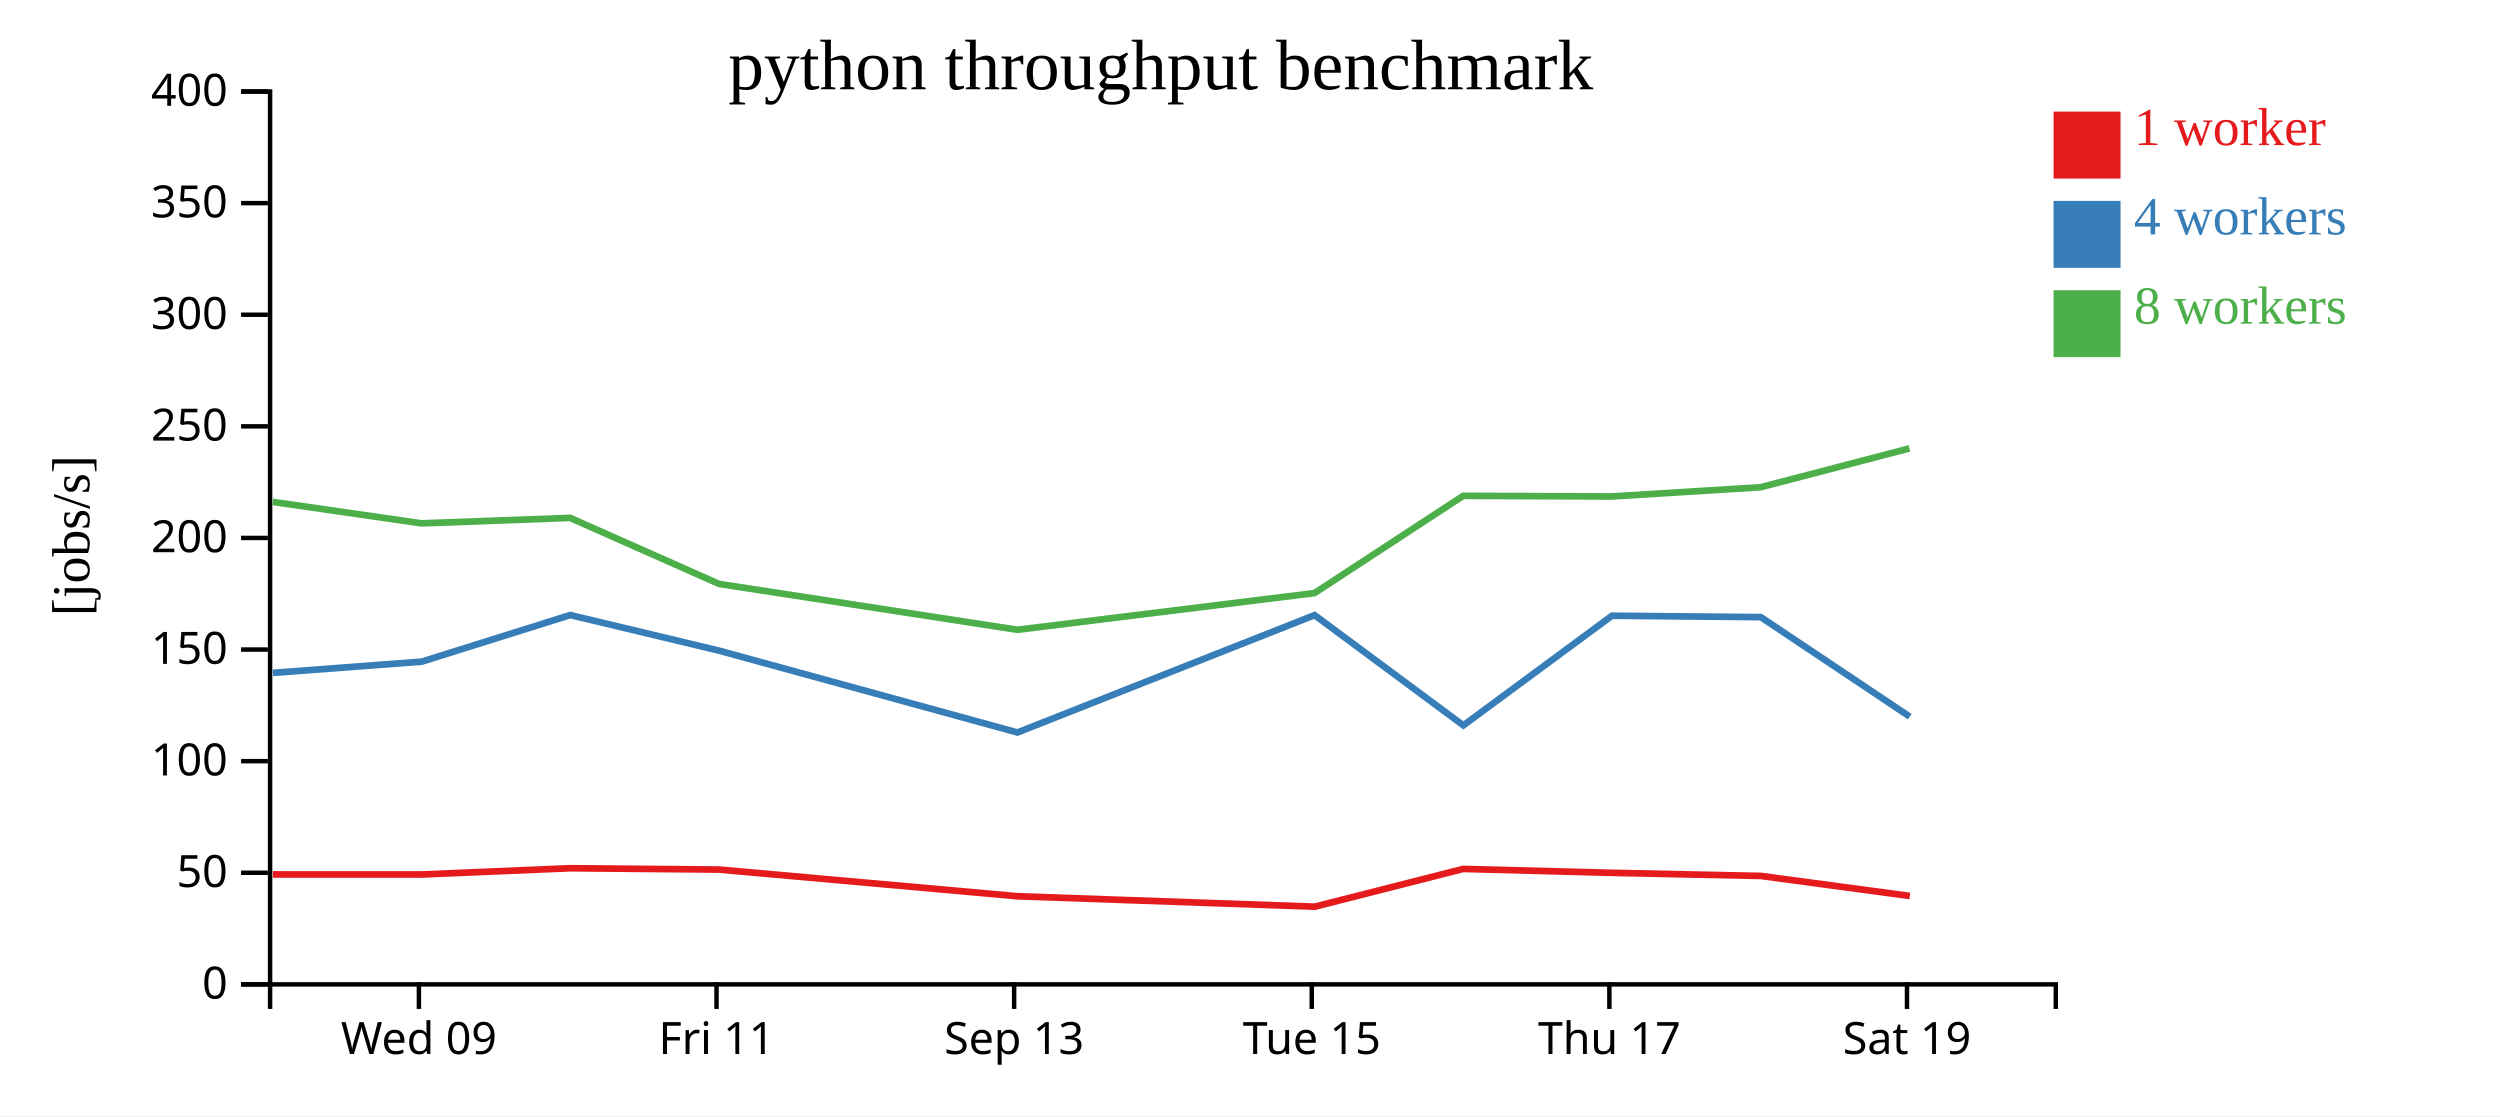
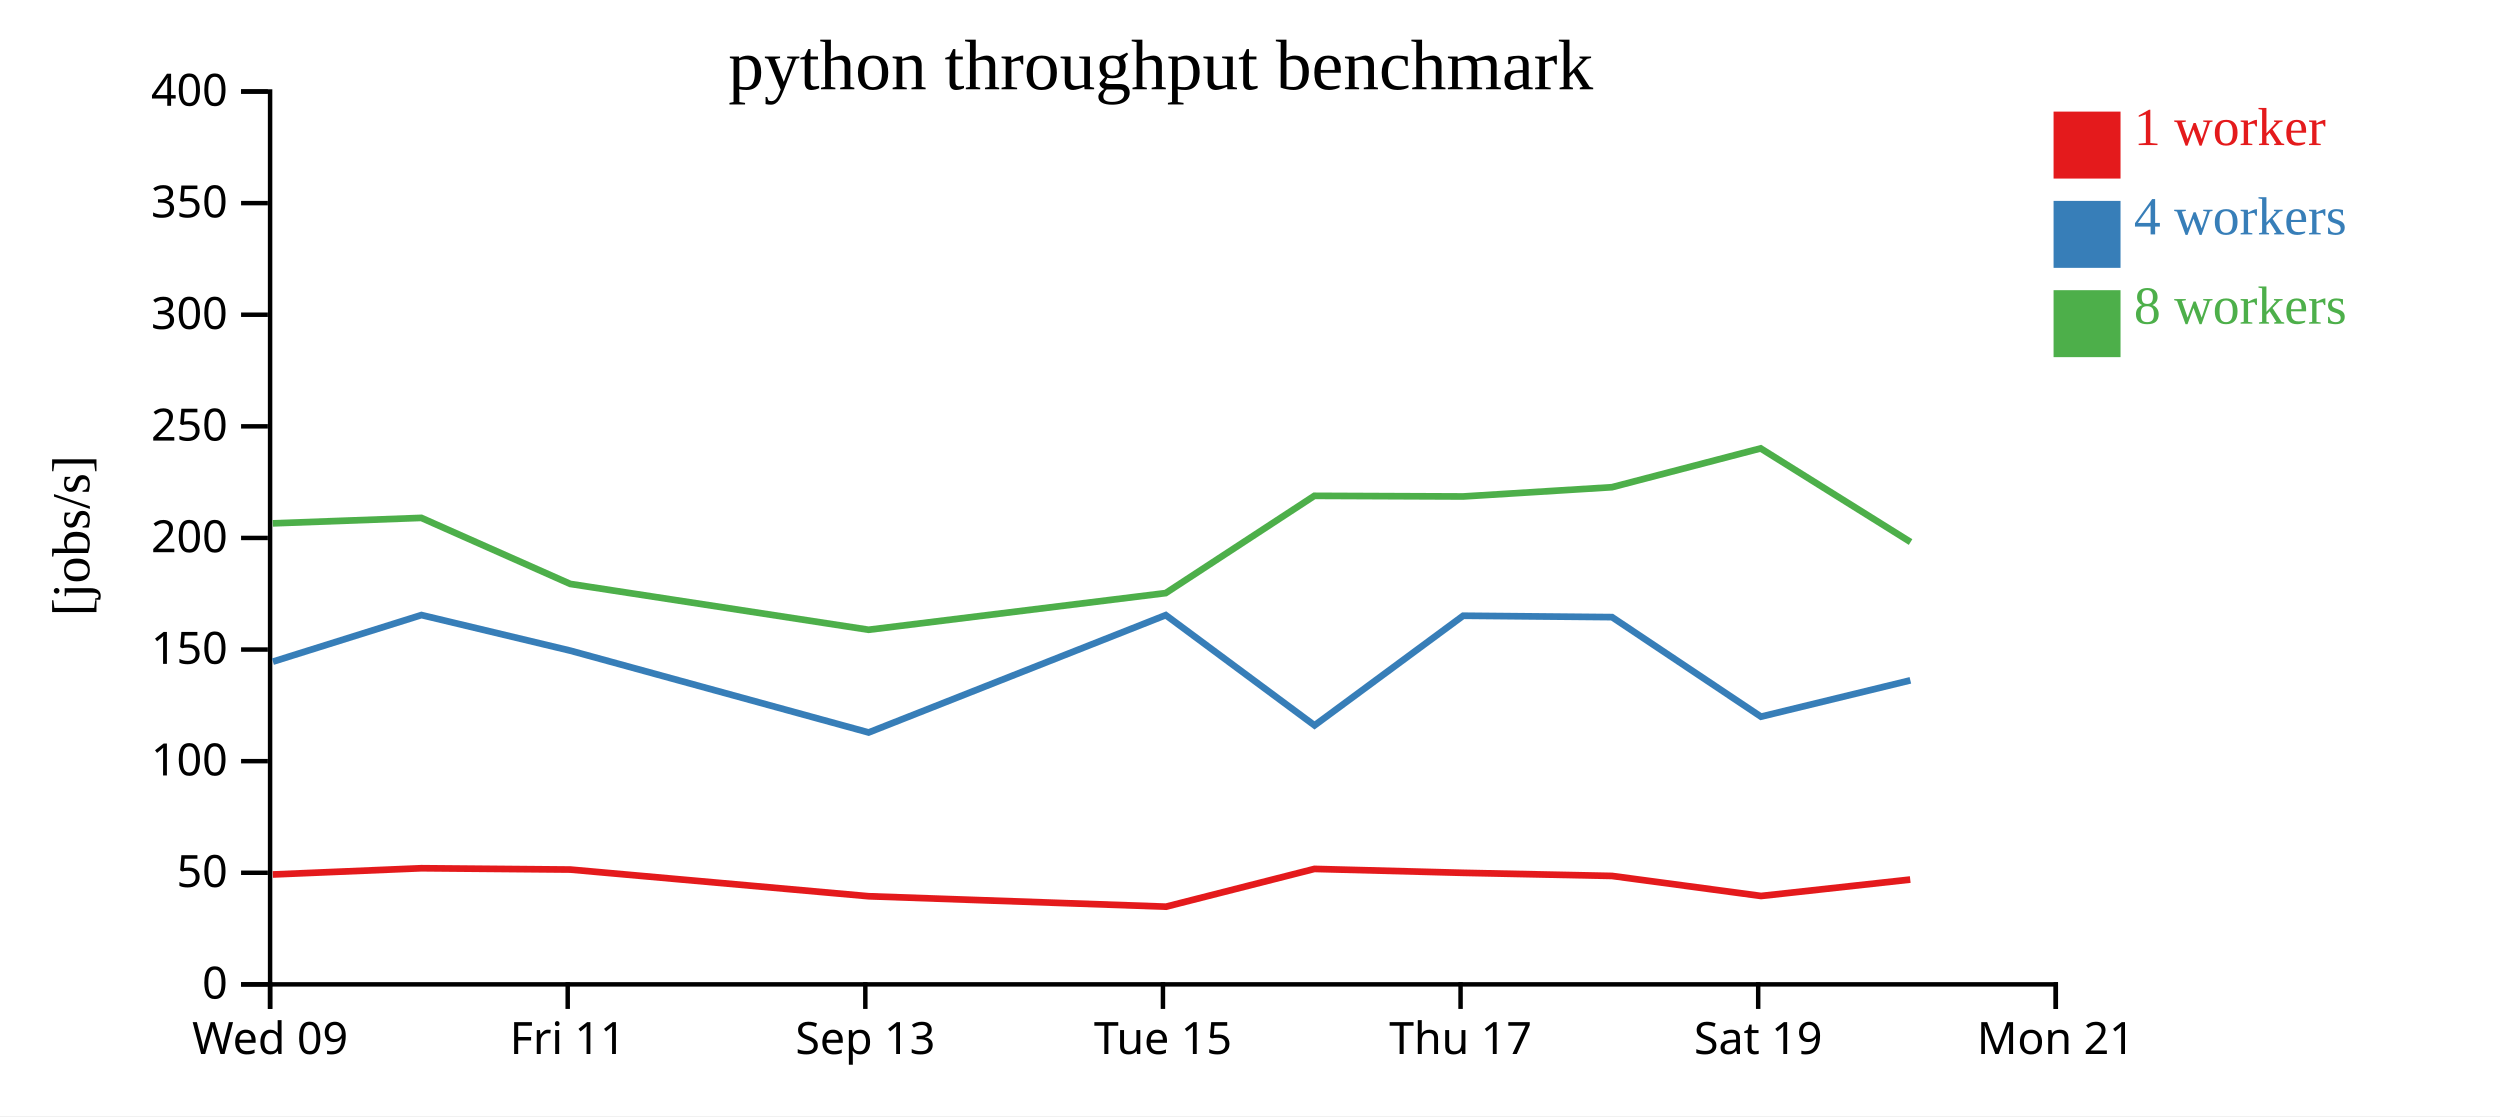
<svg xmlns="http://www.w3.org/2000/svg" width="560" height="250">
  <rect width="100%" height="100%" fill="white" />
  <g transform="translate(60,20)">
    <g transform="translate(0,200)" fill="none" font-size="10" font-family="sans-serif" text-anchor="middle">
      <path class="domain" stroke="currentColor" d="M0.5,6V0.5H400.5V6" />
-       <g class="tick" opacity="1" transform="translate(33.83333,0)">
+       <g class="tick" opacity="1" transform="translate(0.5,0)">
        <line stroke="currentColor" y2="6" />
        <text fill="currentColor" y="9" dy="0.71em">Wed 09</text>
      </g>
-       <g class="tick" opacity="1" transform="translate(100.5,0)">
+       <g class="tick" opacity="1" transform="translate(67.16667,0)">
        <line stroke="currentColor" y2="6" />
        <text fill="currentColor" y="9" dy="0.71em">Fri 11</text>
      </g>
-       <g class="tick" opacity="1" transform="translate(167.1667,0)">
+       <g class="tick" opacity="1" transform="translate(133.8333,0)">
        <line stroke="currentColor" y2="6" />
        <text fill="currentColor" y="9" dy="0.71em">Sep 13</text>
      </g>
-       <g class="tick" opacity="1" transform="translate(233.8333,0)">
+       <g class="tick" opacity="1" transform="translate(200.5,0)">
        <line stroke="currentColor" y2="6" />
        <text fill="currentColor" y="9" dy="0.71em">Tue 15</text>
      </g>
-       <g class="tick" opacity="1" transform="translate(300.5,0)">
+       <g class="tick" opacity="1" transform="translate(267.1667,0)">
        <line stroke="currentColor" y2="6" />
        <text fill="currentColor" y="9" dy="0.71em">Thu 17</text>
      </g>
-       <g class="tick" opacity="1" transform="translate(367.1667,0)">
+       <g class="tick" opacity="1" transform="translate(333.8333,0)">
        <line stroke="currentColor" y2="6" />
        <text fill="currentColor" y="9" dy="0.71em">Sat 19</text>
+       </g>
+       <g class="tick" opacity="1" transform="translate(400.5,0)">
+         <line stroke="currentColor" y2="6" />
+         <text fill="currentColor" y="9" dy="0.71em">Mon 21</text>
      </g>
    </g>
    <g fill="none" font-size="10" font-family="sans-serif" text-anchor="end">
      <path class="domain" stroke="currentColor" d="M-6,200.5H0.5V0.5H-6" />
      <g class="tick" opacity="1" transform="translate(0,200.5)">
        <line stroke="currentColor" x2="-6" />
        <text fill="currentColor" x="-9" dy="0.32em">0</text>
      </g>
      <g class="tick" opacity="1" transform="translate(0,175.5)">
        <line stroke="currentColor" x2="-6" />
        <text fill="currentColor" x="-9" dy="0.32em">50</text>
      </g>
      <g class="tick" opacity="1" transform="translate(0,150.5)">
        <line stroke="currentColor" x2="-6" />
        <text fill="currentColor" x="-9" dy="0.32em">100</text>
      </g>
      <g class="tick" opacity="1" transform="translate(0,125.5)">
        <line stroke="currentColor" x2="-6" />
        <text fill="currentColor" x="-9" dy="0.32em">150</text>
      </g>
      <g class="tick" opacity="1" transform="translate(0,100.5)">
        <line stroke="currentColor" x2="-6" />
        <text fill="currentColor" x="-9" dy="0.32em">200</text>
      </g>
      <g class="tick" opacity="1" transform="translate(0,75.5)">
        <line stroke="currentColor" x2="-6" />
        <text fill="currentColor" x="-9" dy="0.32em">250</text>
      </g>
      <g class="tick" opacity="1" transform="translate(0,50.5)">
        <line stroke="currentColor" x2="-6" />
        <text fill="currentColor" x="-9" dy="0.32em">300</text>
      </g>
      <g class="tick" opacity="1" transform="translate(0,25.5)">
        <line stroke="currentColor" x2="-6" />
        <text fill="currentColor" x="-9" dy="0.32em">350</text>
      </g>
      <g class="tick" opacity="1" transform="translate(0,0.5)">
        <line stroke="currentColor" x2="-6" />
        <text fill="currentColor" x="-9" dy="0.32em">400</text>
      </g>
    </g>
    <text text-anchor="middle" style="font-size: 12px" transform="rotate(-90)" y="-40" x="-100">[jobs/s]</text>
    <text text-anchor="middle" style="font-size: 16px" y="0" x="200">python throughput benchmark</text>
-     <path class="line" fill="none" stroke="#e41a1c" stroke-width="1.5" d="M1.12,175.876L34.439,175.885L67.729,174.485L101.08,174.783L167.938,180.763L234.51,183.097L267.766,174.637L301.086,175.514L334.419,176.211L367.808,180.698" />
-     <path class="line" fill="none" stroke="#377eb8" stroke-width="1.5" d="M1.137,130.722L34.465,128.209L67.739,117.772L101.09,125.75L167.909,144.076L234.466,117.79L267.789,142.485L301.088,117.925L334.423,118.238L367.787,140.533" />
-     <path class="line" fill="none" stroke="#4daf4a" stroke-width="1.5" d="M1.097,92.427L34.427,97.232L67.714,96.007L101.068,110.799L167.891,121.069L234.452,112.851L267.75,91.068L301.075,91.21L334.407,89.135L367.714,80.44" />
+     <path class="line" fill="none" stroke="#e41a1c" stroke-width="1.5" d="M1.106,175.885L34.395,174.485L67.746,174.783L134.605,180.763L201.177,183.097L234.433,174.637L267.753,175.514L301.085,176.211L334.475,180.698L367.894,177.022" />
+     <path class="line" fill="none" stroke="#377eb8" stroke-width="1.5" d="M1.132,128.209L34.406,117.772L67.756,125.75L134.575,144.076L201.133,117.79L234.456,142.485L267.755,117.925L301.089,118.238L334.454,140.533L367.921,132.396" />
+     <path class="line" fill="none" stroke="#4daf4a" stroke-width="1.5" d="M1.094,97.232L34.381,96.007L67.735,110.799L134.558,121.069L201.118,112.851L234.416,91.068L267.742,91.21L301.074,89.135L334.381,80.44L367.968,101.42" />
    <rect class="dot" x="400" y="5" width="15" height="15" style="fill: #e41a1c;" />
    <rect class="dot" x="400" y="25" width="15" height="15" style="fill: #377eb8;" />
    <rect class="dot" x="400" y="45" width="15" height="15" style="fill: #4daf4a;" />
    <text class="label" x="418" y="12.5" style="fill: #e41a1c; alignment-baseline: middle;" text-anchor="left">1 worker</text>
    <text class="label" x="418" y="32.5" style="fill: #377eb8; alignment-baseline: middle;" text-anchor="left">4 workers</text>
    <text class="label" x="418" y="52.5" style="fill: #4daf4a; alignment-baseline: middle;" text-anchor="left">8 workers</text>
  </g>
</svg>
